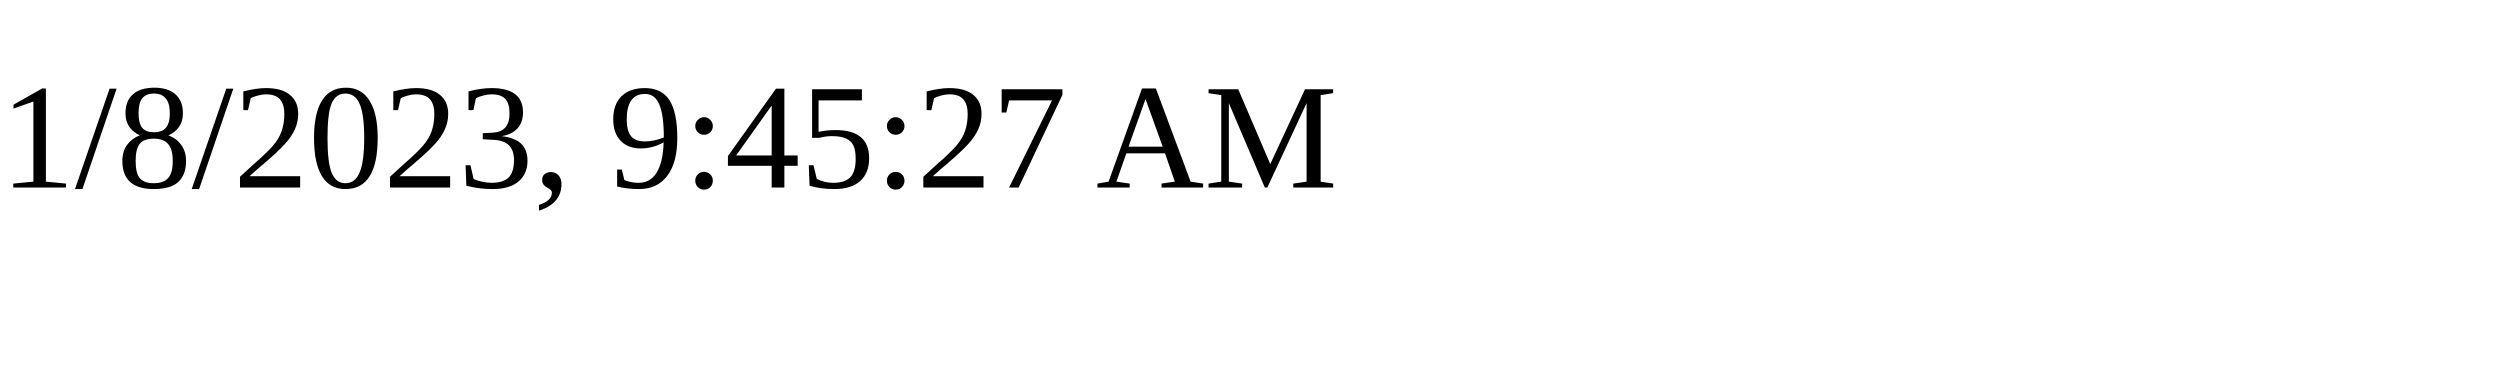
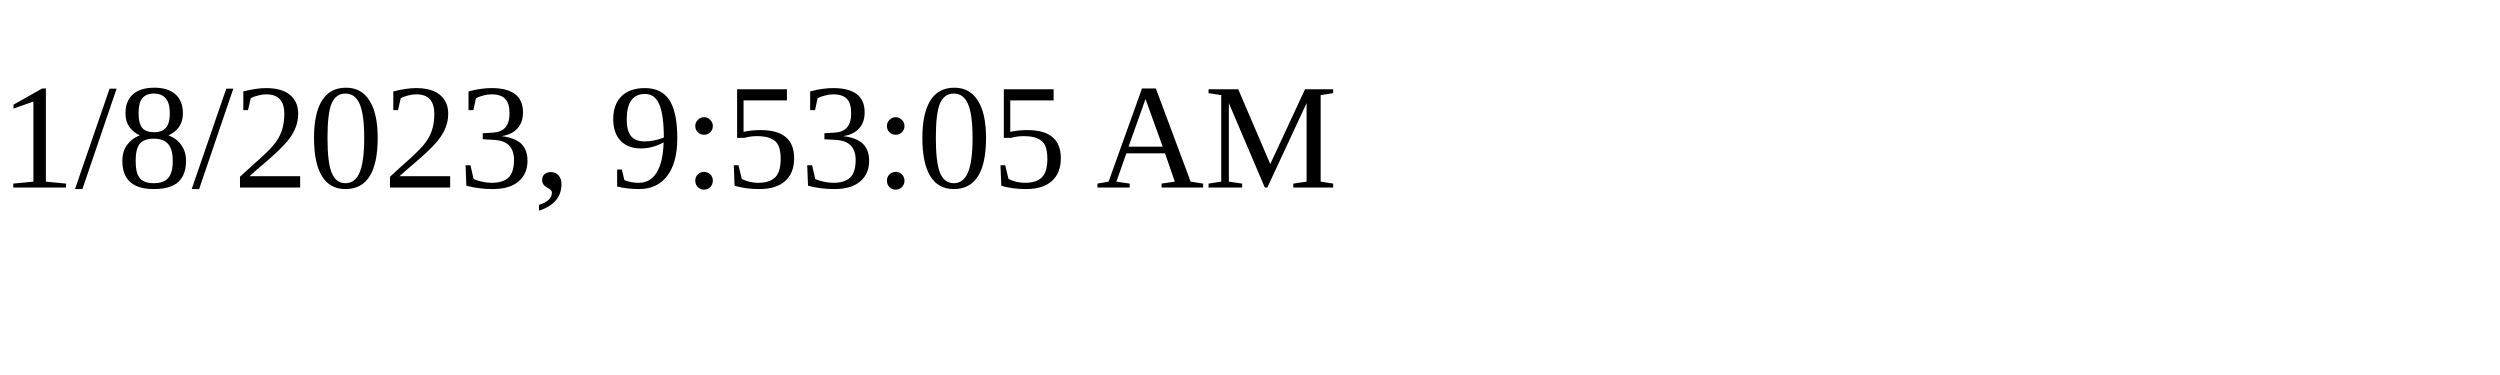
<svg xmlns="http://www.w3.org/2000/svg" height="30" width="200">
-   <text x="0" y="15">1/8/2023, 9:45:27 AM</text>
+   <text x="0" y="15">1/8/2023, 9:53:05 AM</text>
</svg>
